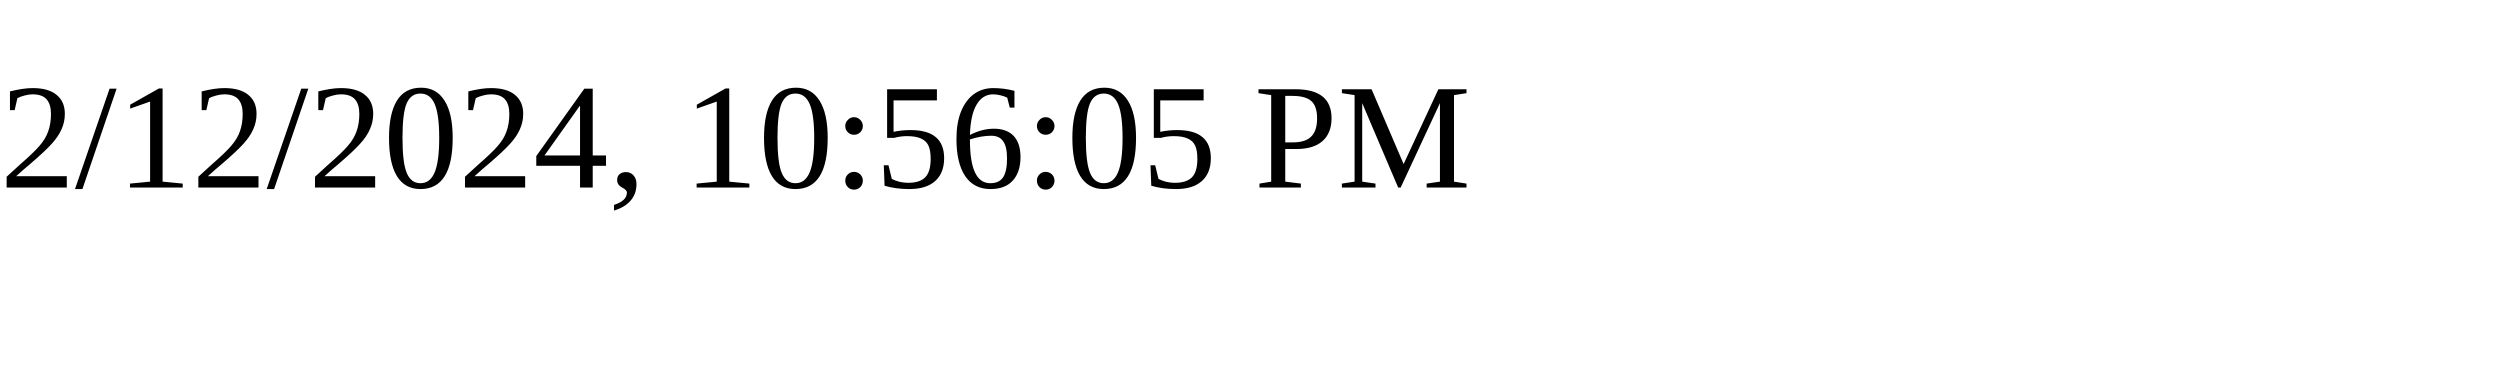
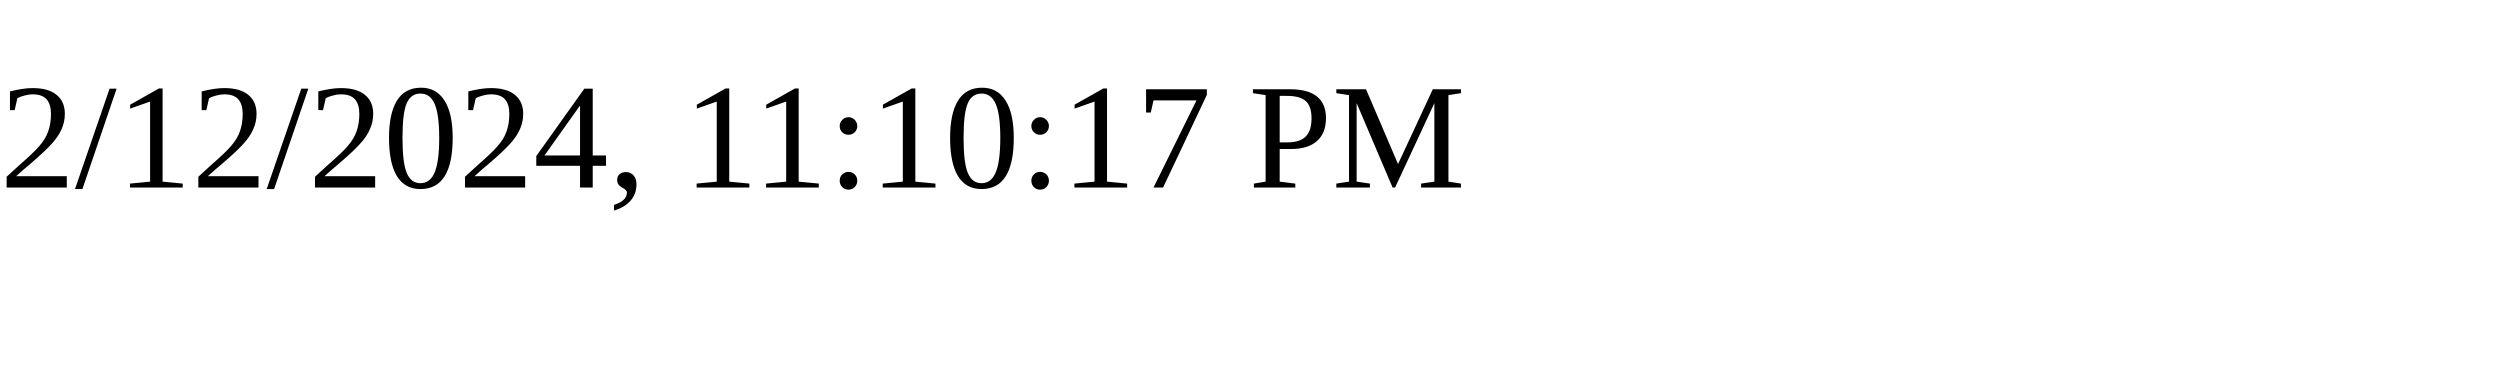
<svg xmlns="http://www.w3.org/2000/svg" height="30" width="200">
-   <text x="0" y="15">2/12/2024, 10:56:05 PM</text>
+   <text x="0" y="15">2/12/2024, 11:10:17 PM</text>
</svg>
